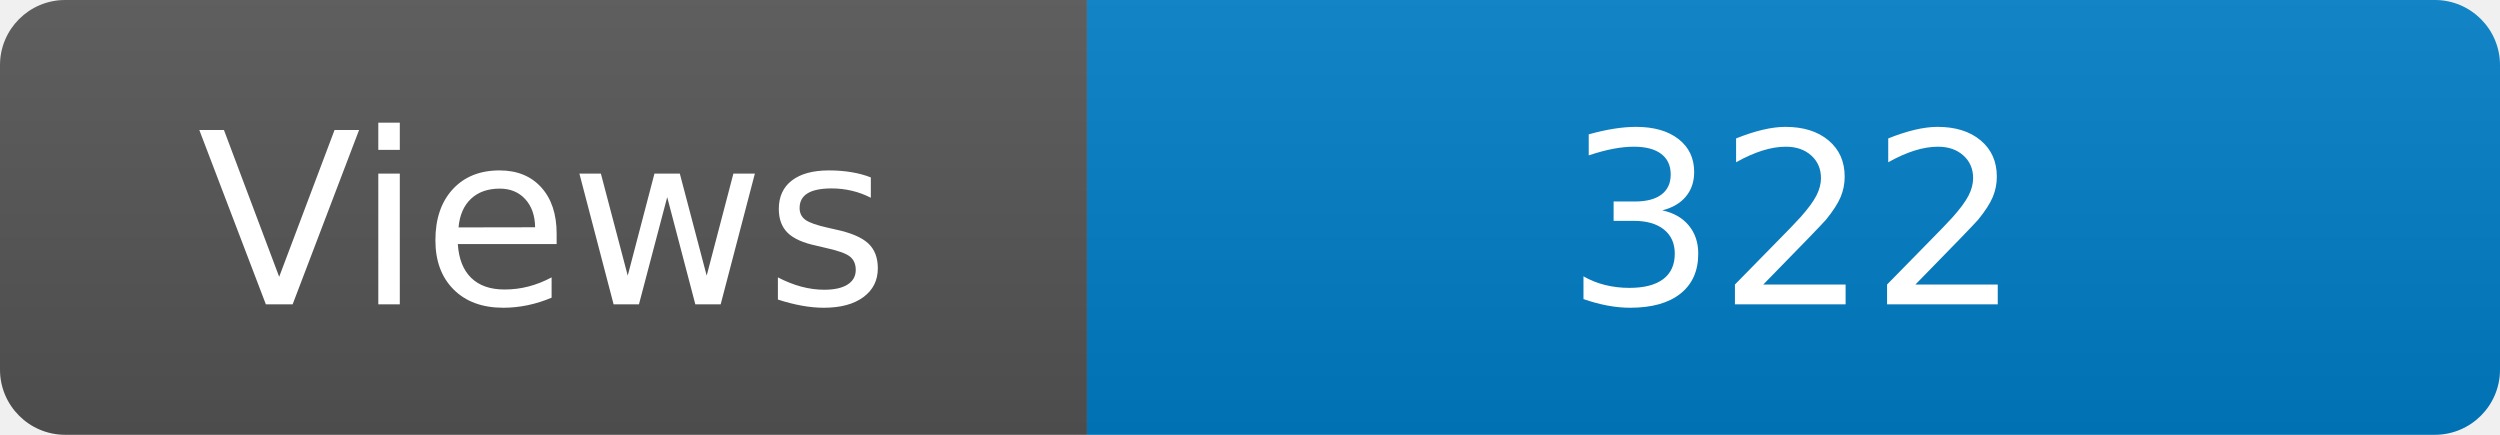
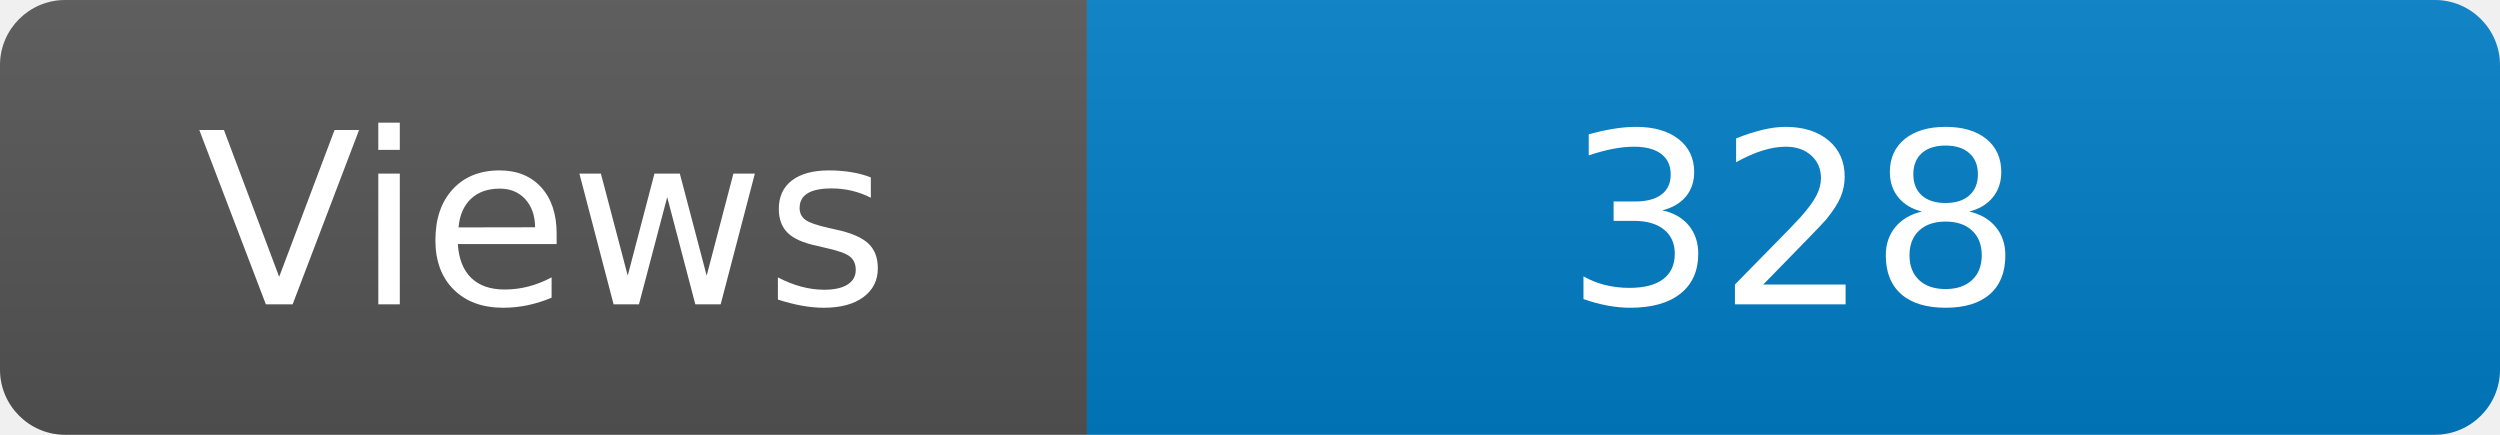
<svg xmlns="http://www.w3.org/2000/svg" width="115" height="20" role="img" aria-label="Maintained?: yes">
  <linearGradient id="s" x2="0" y2="100%">
    <stop offset="0" stop-color="#bbb" stop-opacity=".1" />
    <stop offset="1" stop-opacity=".1" />
  </linearGradient>
  <clipPath id="r">
    <rect width="115" height="20" rx="3" fill="#fff" />
  </clipPath>
  <g clip-path="url(#r)">
    <rect width="50" height="20" fill="#555" />
    <rect x="50" width="160" height="20" fill="#007ec6" />
    <rect width="115" height="20" fill="url(#s)" />
  </g>
  <g fill="#fff" text-anchor="middle" font-family="Verdana,Geneva,DejaVu Sans,sans-serif" font-size="110">
    <text x="250" y="140" transform="scale(.1)" fill="#fff">Views</text>
-     <text x="825" y="140" transform="scale(.1)" fill="#fff">322</text>
+     <text x="825" y="140" transform="scale(.1)" fill="#fff">328</text>
  </g>
</svg>
